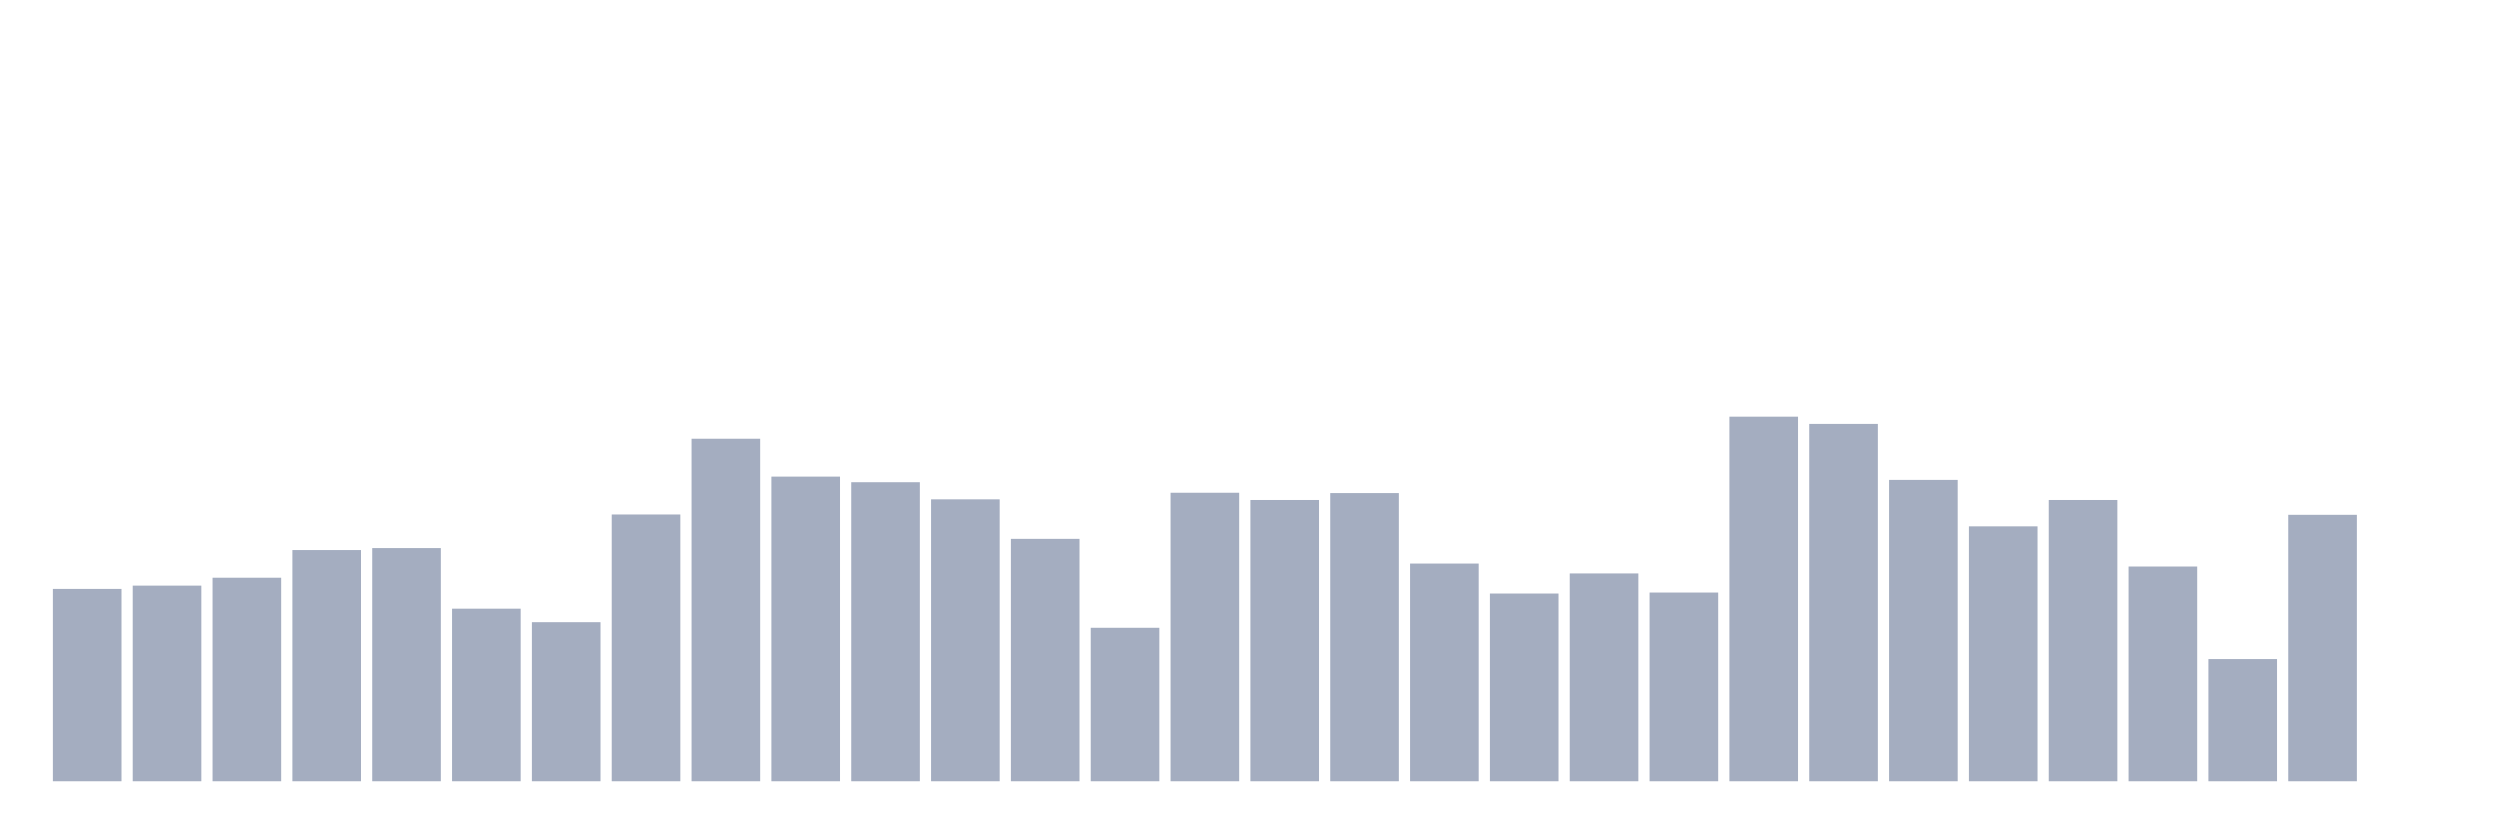
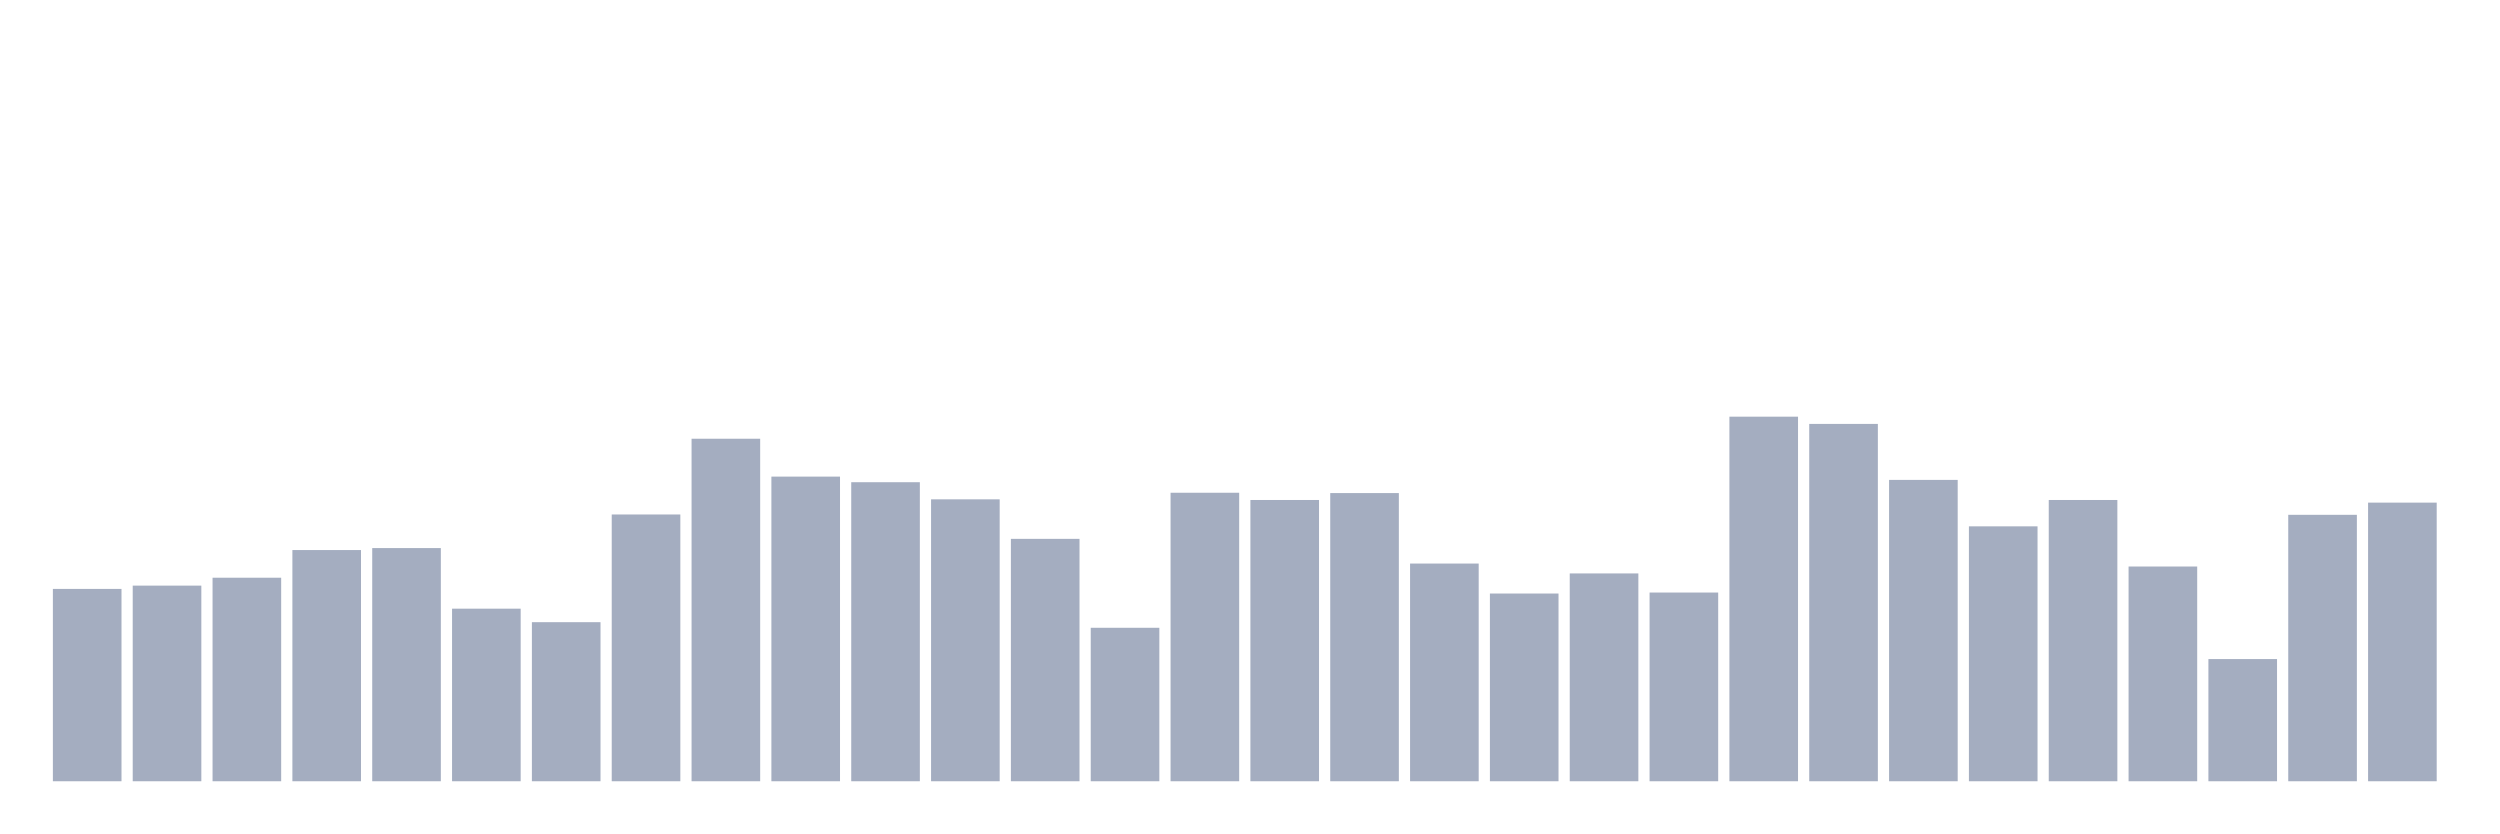
<svg xmlns="http://www.w3.org/2000/svg" viewBox="0 0 480 160">
  <g transform="translate(10,10)">
    <rect class="bar" x="0.153" width="13.175" y="103.071" height="36.929" fill="rgb(164,173,192)" />
    <rect class="bar" x="15.482" width="13.175" y="102.439" height="37.561" fill="rgb(164,173,192)" />
    <rect class="bar" x="30.81" width="13.175" y="100.921" height="39.079" fill="rgb(164,173,192)" />
    <rect class="bar" x="46.138" width="13.175" y="95.61" height="44.39" fill="rgb(164,173,192)" />
    <rect class="bar" x="61.466" width="13.175" y="95.23" height="44.77" fill="rgb(164,173,192)" />
    <rect class="bar" x="76.794" width="13.175" y="106.865" height="33.135" fill="rgb(164,173,192)" />
    <rect class="bar" x="92.123" width="13.175" y="109.458" height="30.542" fill="rgb(164,173,192)" />
    <rect class="bar" x="107.451" width="13.175" y="88.78" height="51.22" fill="rgb(164,173,192)" />
    <rect class="bar" x="122.779" width="13.175" y="74.237" height="65.763" fill="rgb(164,173,192)" />
    <rect class="bar" x="138.107" width="13.175" y="81.509" height="58.491" fill="rgb(164,173,192)" />
    <rect class="bar" x="153.436" width="13.175" y="82.584" height="57.416" fill="rgb(164,173,192)" />
    <rect class="bar" x="168.764" width="13.175" y="85.872" height="54.128" fill="rgb(164,173,192)" />
    <rect class="bar" x="184.092" width="13.175" y="93.46" height="46.54" fill="rgb(164,173,192)" />
    <rect class="bar" x="199.42" width="13.175" y="110.533" height="29.467" fill="rgb(164,173,192)" />
    <rect class="bar" x="214.748" width="13.175" y="84.607" height="55.393" fill="rgb(164,173,192)" />
    <rect class="bar" x="230.077" width="13.175" y="85.998" height="54.002" fill="rgb(164,173,192)" />
    <rect class="bar" x="245.405" width="13.175" y="84.67" height="55.33" fill="rgb(164,173,192)" />
    <rect class="bar" x="260.733" width="13.175" y="98.202" height="41.798" fill="rgb(164,173,192)" />
    <rect class="bar" x="276.061" width="13.175" y="103.957" height="36.043" fill="rgb(164,173,192)" />
    <rect class="bar" x="291.39" width="13.175" y="100.099" height="39.901" fill="rgb(164,173,192)" />
    <rect class="bar" x="306.718" width="13.175" y="103.767" height="36.233" fill="rgb(164,173,192)" />
    <rect class="bar" x="322.046" width="13.175" y="70" height="70" fill="rgb(164,173,192)" />
    <rect class="bar" x="337.374" width="13.175" y="71.391" height="68.609" fill="rgb(164,173,192)" />
    <rect class="bar" x="352.702" width="13.175" y="82.141" height="57.859" fill="rgb(164,173,192)" />
    <rect class="bar" x="368.031" width="13.175" y="91.057" height="48.943" fill="rgb(164,173,192)" />
    <rect class="bar" x="383.359" width="13.175" y="85.998" height="54.002" fill="rgb(164,173,192)" />
    <rect class="bar" x="398.687" width="13.175" y="98.771" height="41.229" fill="rgb(164,173,192)" />
    <rect class="bar" x="414.015" width="13.175" y="116.54" height="23.46" fill="rgb(164,173,192)" />
    <rect class="bar" x="429.344" width="13.175" y="88.844" height="51.156" fill="rgb(164,173,192)" />
-     <rect class="bar" x="444.672" width="13.175" y="140" height="0" fill="rgb(164,173,192)" />
+     <rect class="bar" x="444.672" width="13.175" y="86.504" height="53.496" fill="rgb(164,173,192)" />
  </g>
</svg>
